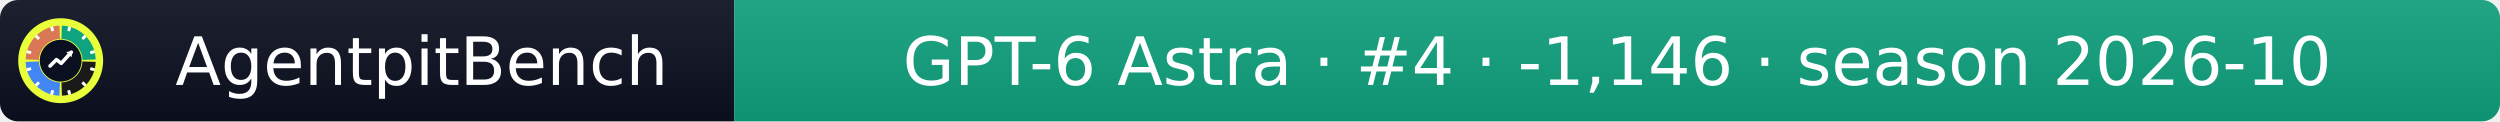
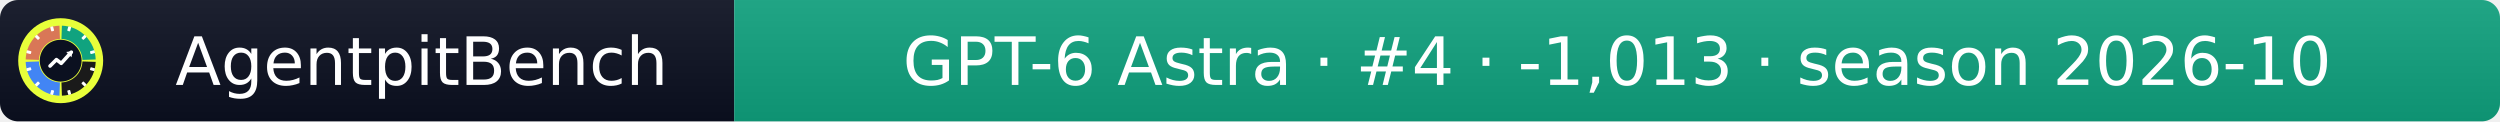
- <svg xmlns="http://www.w3.org/2000/svg" width="412" height="20" role="img" aria-label="AgentpitBench: GPT-6 Astra · #4 · -1,146 · season 2026-10">
+ <svg xmlns="http://www.w3.org/2000/svg" width="412" height="20" role="img" aria-label="AgentpitBench: GPT-6 Astra · #4 · -1,013 · season 2026-10">
  <linearGradient id="s" x2="0" y2="100%">
    <stop offset="0" stop-color="#bbb" stop-opacity=".1" />
    <stop offset="1" stop-opacity=".1" />
  </linearGradient>
  <clipPath id="r">
    <rect width="412" height="20" rx="3" fill="#fff" />
  </clipPath>
  <g clip-path="url(#r)">
    <rect width="121" height="20" fill="#0b1020" />
    <rect x="121" width="291" height="20" fill="#10A37F" />
    <rect width="412" height="20" fill="url(#s)" />
  </g>
  <g fill="#fff" text-anchor="middle" font-family="Verdana,Geneva,DejaVu Sans,sans-serif" font-size="11">
    <text x="69.5" y="14">AgentpitBench</text>
-     <text x="266.5" y="14">GPT-6 Astra · #4 · -1,146 · season 2026-10</text>
+     <text x="266.5" y="14">GPT-6 Astra · #4 · -1,013 · season 2026-10</text>
  </g>
  <svg x="3" y="3" viewBox="0 0 800 800" width="14" height="14" role="img" aria-label="AgentpitBench">
    <clipPath id="apb-c">
      <circle cx="400" cy="400" r="400" />
    </clipPath>
    <g clip-path="url(#apb-c)">
      <rect width="800" height="800" fill="#E8FF3A" />
      <path d="M195.1,392.8 L70.2,388.5 A330,330 0 0 1 388.5,70.2 L392.8,195.1 A205,205 0 0 0 195.1,392.8 Z" fill="#D97757" />
      <path d="M407.2,195.1 L411.5,70.2 A330,330 0 0 1 729.8,388.5 L604.9,392.8 A205,205 0 0 0 407.2,195.1 Z" fill="#10A37F" />
      <path d="M604.9,407.2 L729.8,411.5 A330,330 0 0 1 411.5,729.8 L407.2,604.9 A205,205 0 0 0 604.9,407.2 Z" fill="#1A1A1A" />
      <path d="M392.8,604.9 L388.5,729.8 A330,330 0 0 1 70.2,411.5 L195.1,407.2 A205,205 0 0 0 392.8,604.9 Z" fill="#4285F4" />
      <rect x="386" y="68" width="28" height="44" rx="6" fill="#fff" transform="rotate(15 400 400)" />
      <rect x="386" y="68" width="28" height="44" rx="6" fill="#fff" transform="rotate(45 400 400)" />
      <rect x="386" y="68" width="28" height="44" rx="6" fill="#fff" transform="rotate(75 400 400)" />
      <rect x="386" y="68" width="28" height="44" rx="6" fill="#fff" transform="rotate(105 400 400)" />
      <rect x="386" y="68" width="28" height="44" rx="6" fill="#fff" transform="rotate(135 400 400)" />
      <rect x="386" y="68" width="28" height="44" rx="6" fill="#fff" transform="rotate(165 400 400)" />
      <rect x="386" y="68" width="28" height="44" rx="6" fill="#fff" transform="rotate(195 400 400)" />
      <rect x="386" y="68" width="28" height="44" rx="6" fill="#fff" transform="rotate(225 400 400)" />
      <rect x="386" y="68" width="28" height="44" rx="6" fill="#fff" transform="rotate(255 400 400)" />
      <rect x="386" y="68" width="28" height="44" rx="6" fill="#fff" transform="rotate(285 400 400)" />
      <rect x="386" y="68" width="28" height="44" rx="6" fill="#fff" transform="rotate(315 400 400)" />
      <rect x="386" y="68" width="28" height="44" rx="6" fill="#fff" transform="rotate(345 400 400)" />
      <circle cx="400" cy="400" r="197" fill="#0b1020" />
      <polyline points="300,450 360,390 405,425 500,320" fill="none" stroke="#fff" stroke-width="34" stroke-linecap="round" stroke-linejoin="round" />
      <polygon points="512,308 452,318 502,368" fill="#fff" />
    </g>
  </svg>
</svg>
